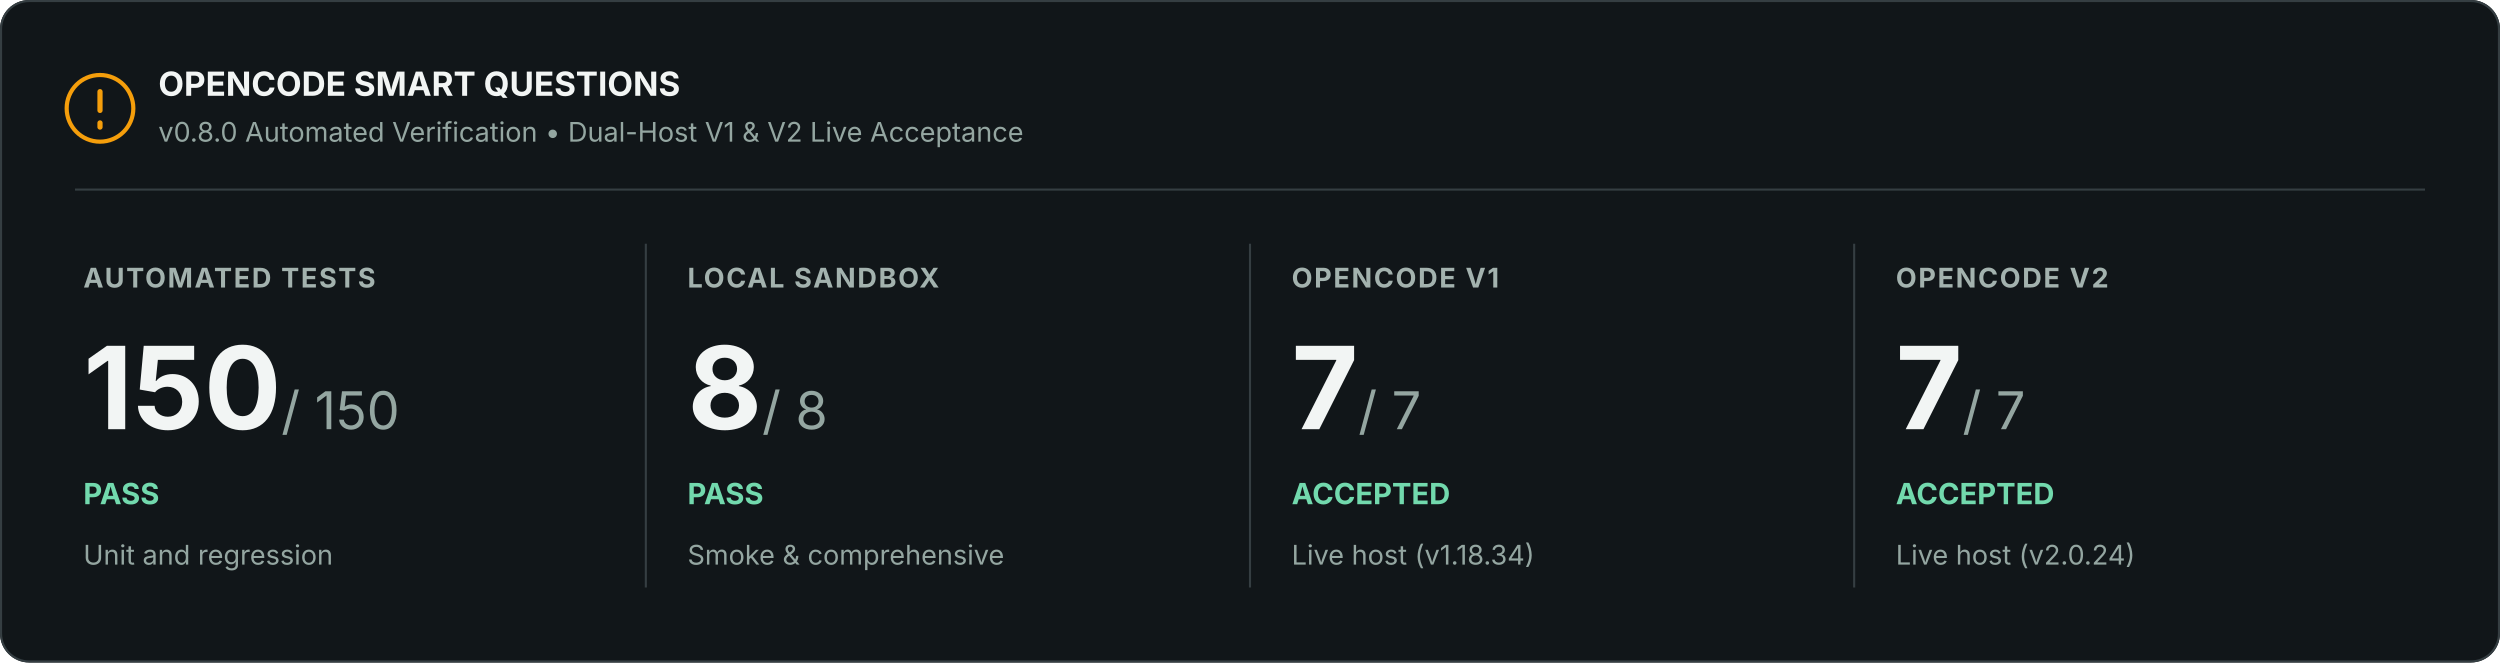
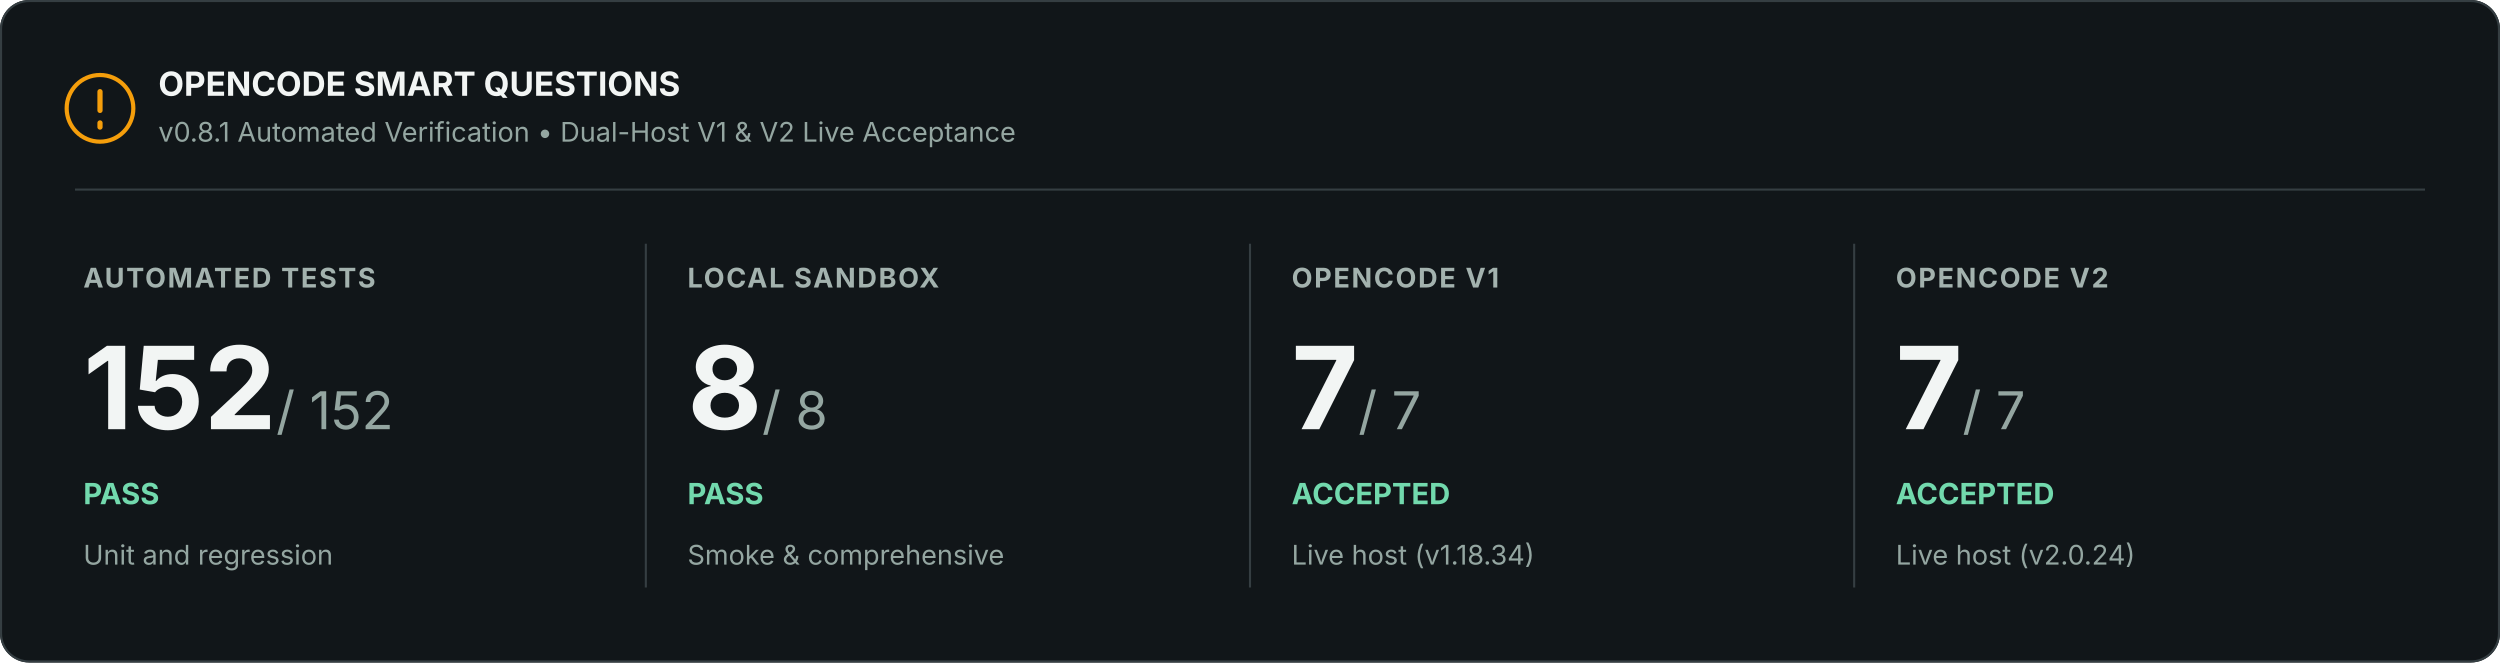
<svg xmlns="http://www.w3.org/2000/svg" width="1200" height="318" viewBox="0 0 1200 318" role="img" aria-labelledby="title description">
  <rect width="1200" height="318" rx="14" fill="#111619" />
  <rect x=".5" y=".5" width="1199" height="317" rx="13.5" stroke="#353e42" fill="none" />
  <circle cx="48" cy="52" r="16" fill="none" stroke="#f59e0b" stroke-width="2" />
  <path d="M48 44v9m0 6v2" stroke="#f59e0b" stroke-width="2.5" stroke-linecap="round" />
  <text x="76" y="46" font-family="Inter, Segoe UI, Arial, sans-serif" font-size="16" font-weight="700" fill="#f2f5f4">OPENCODE SMART QUESTIONS</text>
-   <text x="76" y="68" font-family="Inter, Segoe UI, Arial, sans-serif" font-size="13" fill="#94a6a1">v0.8.0 Automated Verification • Dual-Host V1 &amp; V2 Live Acceptance</text>
+   <text x="76" y="68" font-family="Inter, Segoe UI, Arial, sans-serif" font-size="13" fill="#94a6a1">v0.8.1 Automated Verification • Dual-Host V1 &amp; V2 Live Acceptance</text>
  <path d="M36 91H1164" stroke="#353e42" />
  <text x="40" y="138" font-family="Inter, Segoe UI, Arial, sans-serif" font-size="13" font-weight="700" letter-spacing=".8" fill="#a3b2ae">AUTOMATED TESTS</text>
-   <text x="40" y="206" font-family="Inter, Segoe UI, Arial, sans-serif" font-size="55" font-weight="700" fill="#f2f5f4">150<tspan font-size="25" font-weight="400" fill="#94a6a1"> / 150</tspan>
+   <text x="40" y="206" font-family="Inter, Segoe UI, Arial, sans-serif" font-size="55" font-weight="700" fill="#f2f5f4">152<tspan font-size="25" font-weight="400" fill="#94a6a1"> / 152</tspan>
  </text>
  <text x="40" y="242" font-family="Inter, Segoe UI, Arial, sans-serif" font-size="14" font-weight="700" fill="#72d9ad">PASS</text>
  <text x="40" y="271" font-family="Inter, Segoe UI, Arial, sans-serif" font-size="13" fill="#94a6a1">Unit and regression</text>
  <path d="M310 117v165" stroke="#353e42" />
  <text x="330" y="138" font-family="Inter, Segoe UI, Arial, sans-serif" font-size="13" font-weight="700" letter-spacing=".8" fill="#a3b2ae">LOCAL SANDBOX</text>
  <text x="330" y="206" font-family="Inter, Segoe UI, Arial, sans-serif" font-size="55" font-weight="700" fill="#f2f5f4">8<tspan font-size="25" font-weight="400" fill="#94a6a1"> / 8</tspan>
  </text>
  <text x="330" y="242" font-family="Inter, Segoe UI, Arial, sans-serif" font-size="14" font-weight="700" fill="#72d9ad">PASS</text>
  <text x="330" y="271" font-family="Inter, Segoe UI, Arial, sans-serif" font-size="13" fill="#94a6a1">Smoke &amp; comprehensive</text>
  <path d="M600 117v165" stroke="#353e42" />
  <text x="620" y="138" font-family="Inter, Segoe UI, Arial, sans-serif" font-size="13" font-weight="700" letter-spacing=".8" fill="#a3b2ae">OPENCODE V1</text>
  <text x="620" y="206" font-family="Inter, Segoe UI, Arial, sans-serif" font-size="55" font-weight="700" fill="#f2f5f4">7<tspan font-size="25" font-weight="400" fill="#94a6a1"> / 7</tspan>
  </text>
  <text x="620" y="242" font-family="Inter, Segoe UI, Arial, sans-serif" font-size="14" font-weight="700" fill="#72d9ad">ACCEPTED</text>
  <text x="620" y="271" font-family="Inter, Segoe UI, Arial, sans-serif" font-size="13" fill="#94a6a1">Live host (v1.18.34)</text>
  <path d="M890 117v165" stroke="#353e42" />
  <text x="910" y="138" font-family="Inter, Segoe UI, Arial, sans-serif" font-size="13" font-weight="700" letter-spacing=".8" fill="#a3b2ae">OPENCODE V2</text>
  <text x="910" y="206" font-family="Inter, Segoe UI, Arial, sans-serif" font-size="55" font-weight="700" fill="#f2f5f4">7<tspan font-size="25" font-weight="400" fill="#94a6a1"> / 7</tspan>
  </text>
  <text x="910" y="242" font-family="Inter, Segoe UI, Arial, sans-serif" font-size="14" font-weight="700" fill="#72d9ad">ACCEPTED</text>
  <text x="910" y="271" font-family="Inter, Segoe UI, Arial, sans-serif" font-size="13" fill="#94a6a1">Live host (v2.0.24)</text>
</svg>
